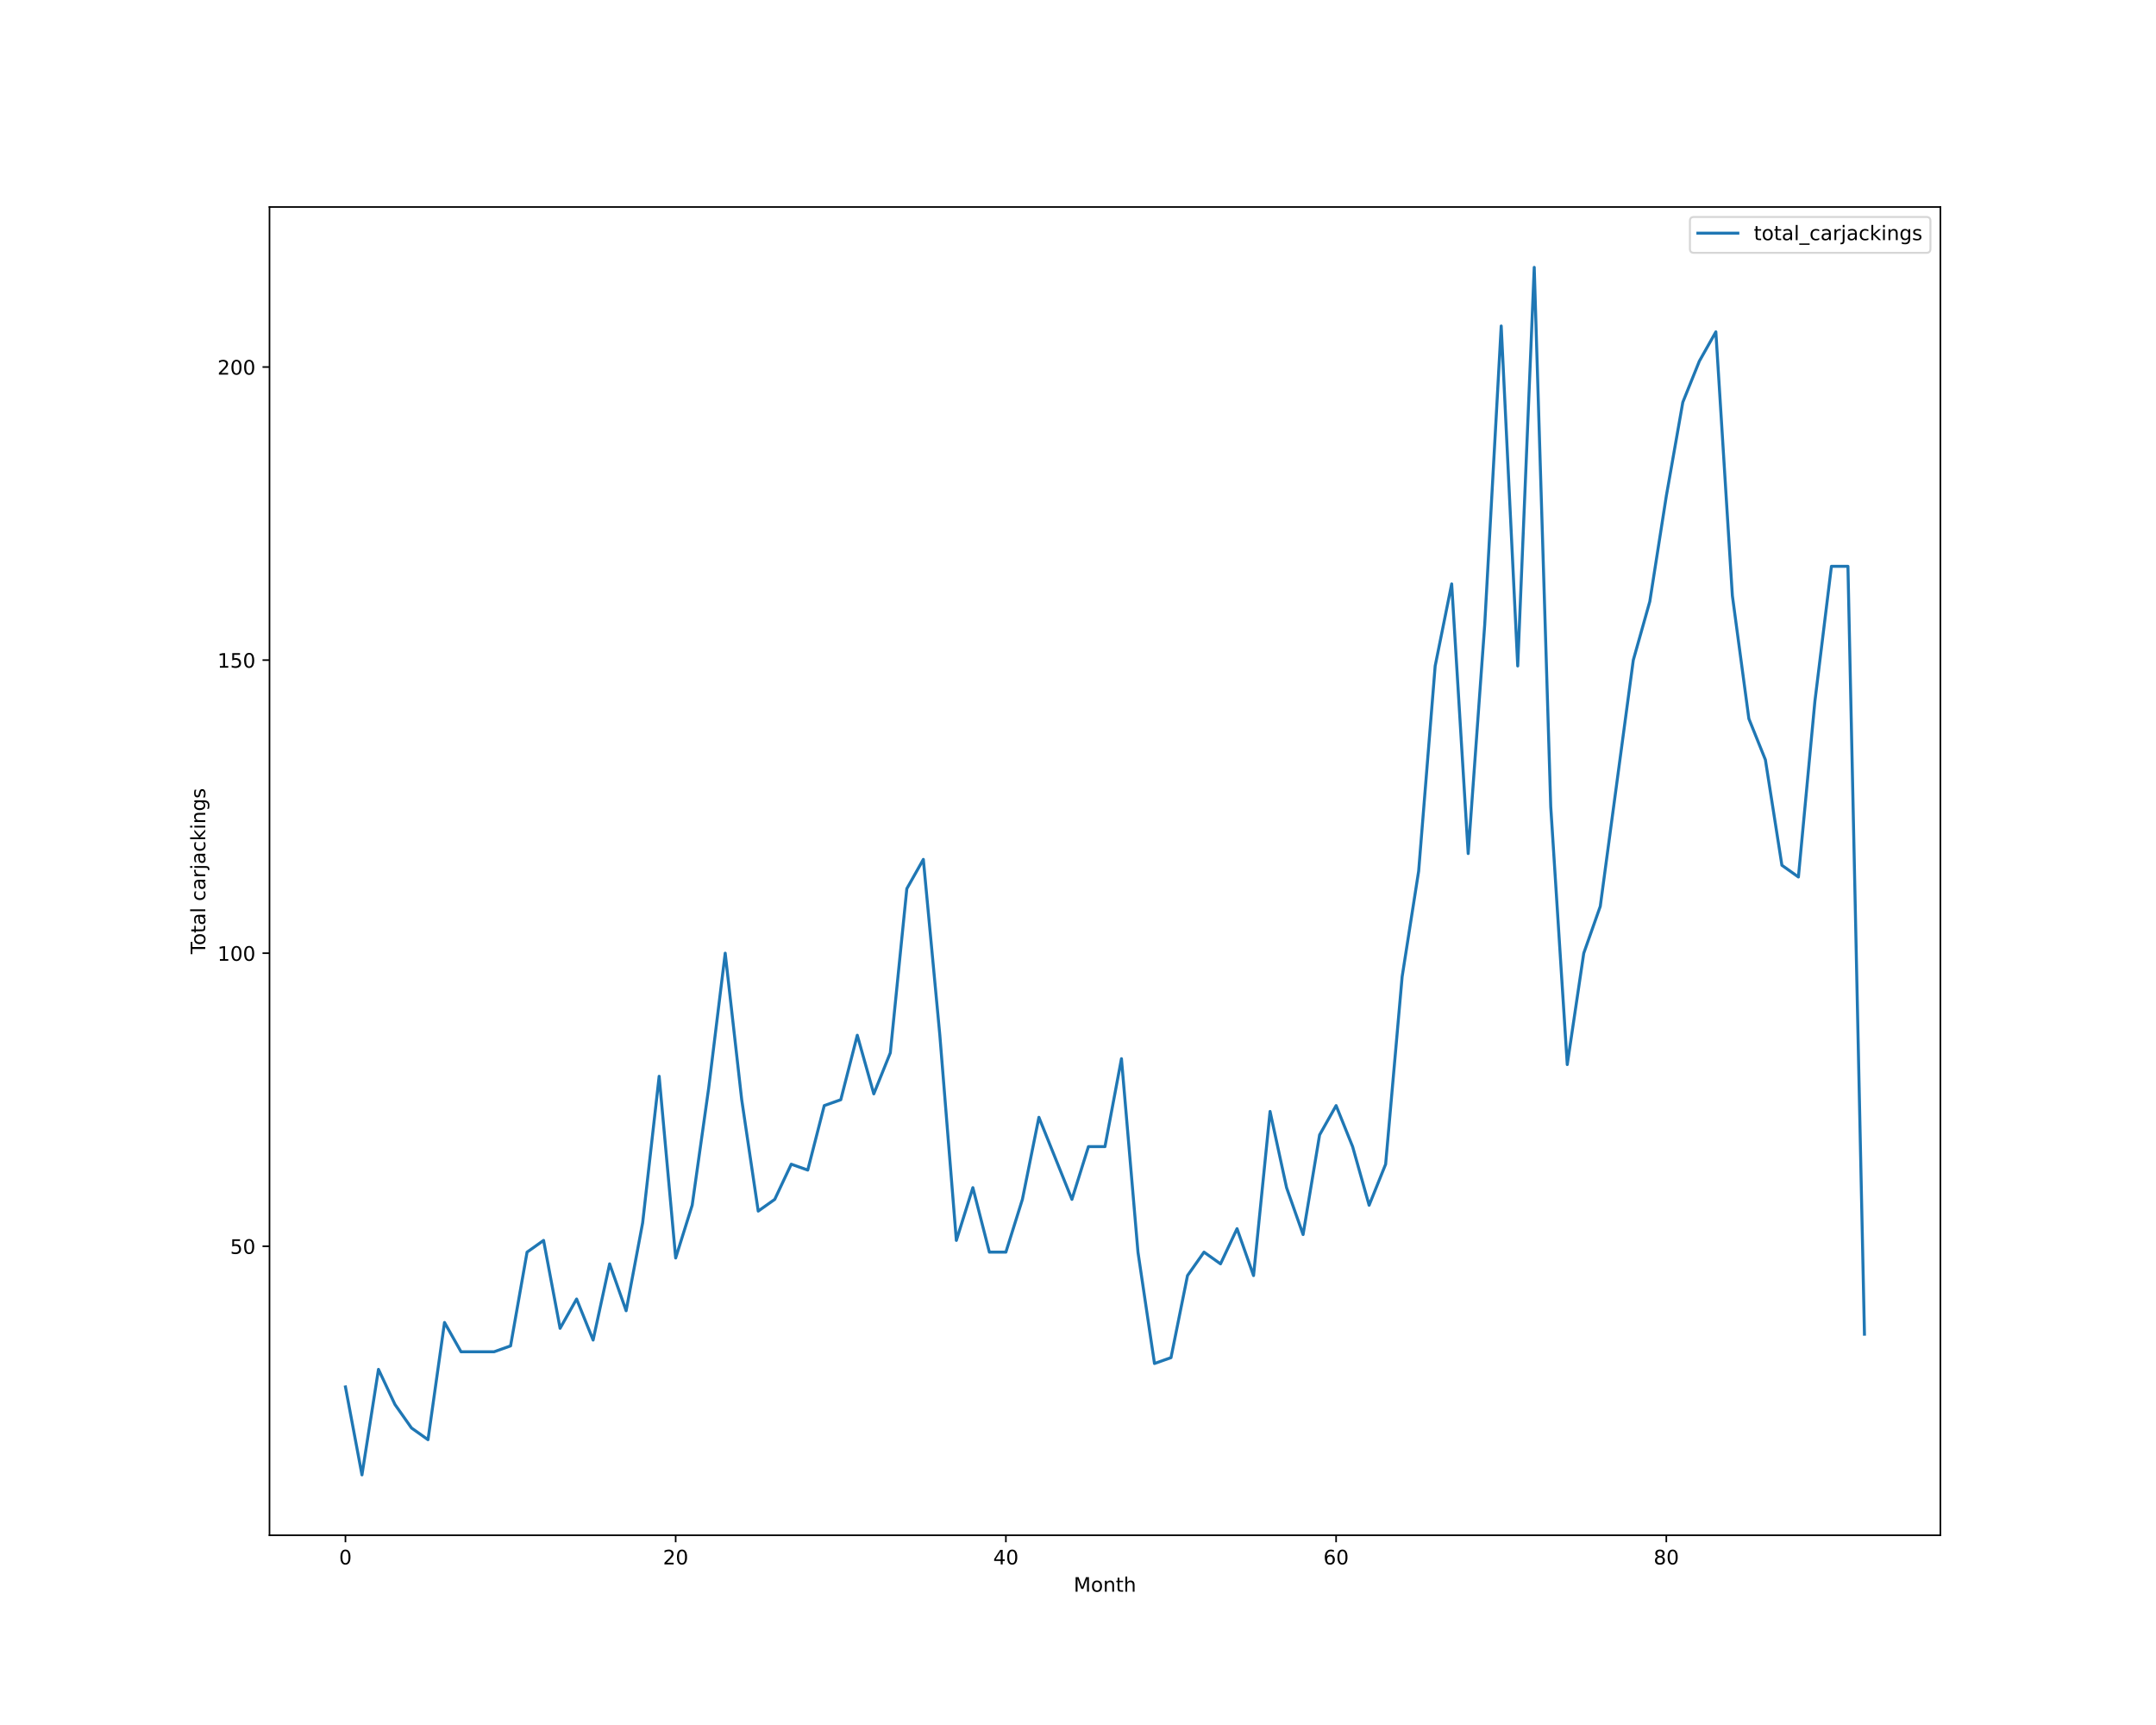
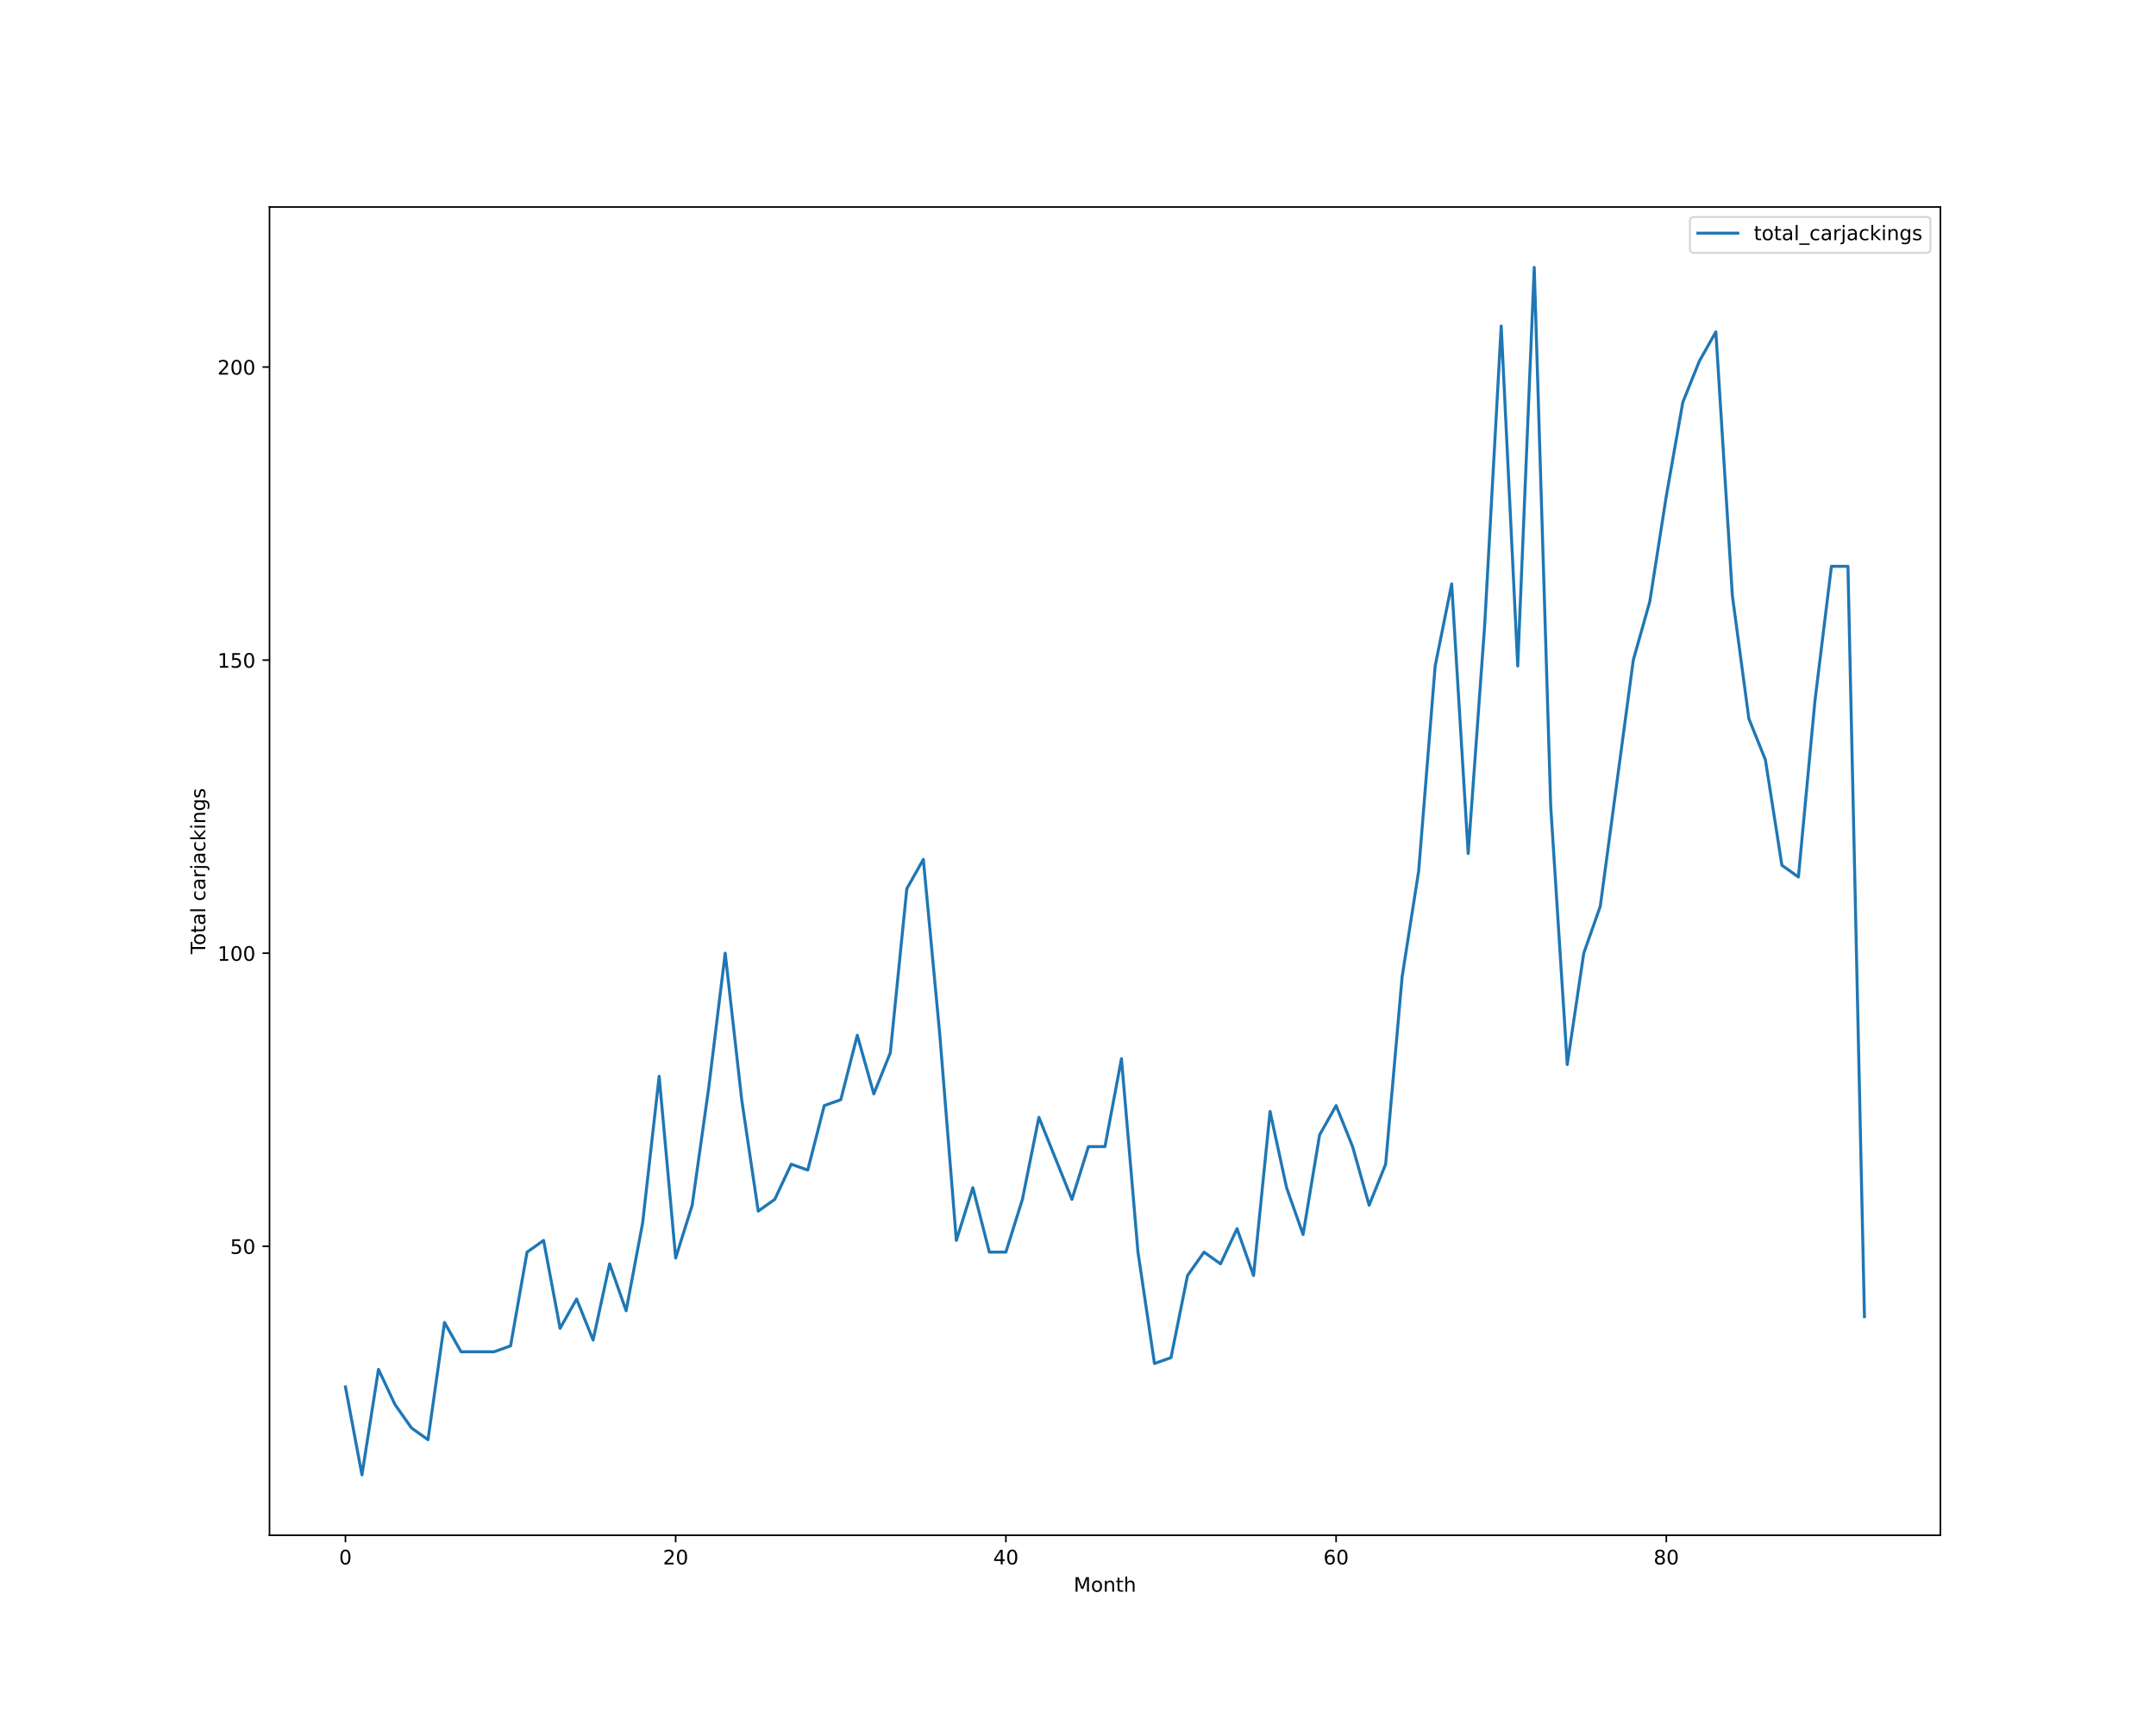
<svg xmlns="http://www.w3.org/2000/svg" xmlns:xlink="http://www.w3.org/1999/xlink" height="864pt" version="1.1" viewBox="0 0 1080 864" width="1080pt">
  <defs>
    <style type="text/css">*{stroke-linecap:butt;stroke-linejoin:round;}</style>
  </defs>
  <g id="figure_1">
    <g id="patch_1">
      <path d="M 0 864  L 1080 864  L 1080 0  L 0 0  z " style="fill:#ffffff;" />
    </g>
    <g id="axes_1">
      <g id="patch_2">
        <path d="M 135 768.96  L 972 768.96  L 972 103.68  L 135 103.68  z " style="fill:#ffffff;" />
      </g>
      <g id="matplotlib.axis_1">
        <g id="xtick_1">
          <g id="line2d_1">
            <defs>
-               <path d="M 0 0  L 0 3.5  " id="m69b1a91f2f" style="stroke:#000000;stroke-width:0.8;" />
-             </defs>
-             <g>
-               <use style="stroke:#000000;stroke-width:0.8;" x="173.045" xlink:href="#m69b1a91f2f" y="768.96" />
+               <path d="M 0 0  L 0 3.5  " id="m8f05903b30" style="stroke:#000000;stroke-width:0.8;" />
+             </defs>
+             <g>
+               <use style="stroke:#000000;stroke-width:0.8;" x="173.045" xlink:href="#m8f05903b30" y="768.96" />
            </g>
          </g>
          <g id="text_1">
            <g transform="translate(169.8642 783.5584)scale(0.1 -0.1)">
              <defs>
                <path d="M 2034 4250  Q 1547 4250 1301 3770  Q 1056 3291 1056 2328  Q 1056 1369 1301 889  Q 1547 409 2034 409  Q 2525 409 2770 889  Q 3016 1369 3016 2328  Q 3016 3291 2770 3770  Q 2525 4250 2034 4250  z M 2034 4750  Q 2819 4750 3233 4129  Q 3647 3509 3647 2328  Q 3647 1150 3233 529  Q 2819 -91 2034 -91  Q 1250 -91 836 529  Q 422 1150 422 2328  Q 422 3509 836 4129  Q 1250 4750 2034 4750  z " id="DejaVuSans-30" transform="scale(0.015625)" />
              </defs>
              <use xlink:href="#DejaVuSans-30" />
            </g>
          </g>
        </g>
        <g id="xtick_2">
          <g id="line2d_2">
            <g>
-               <use style="stroke:#000000;stroke-width:0.8;" x="338.46" xlink:href="#m69b1a91f2f" y="768.96" />
+               <use style="stroke:#000000;stroke-width:0.8;" x="338.46" xlink:href="#m8f05903b30" y="768.96" />
            </g>
          </g>
          <g id="text_2">
            <g transform="translate(332.098 783.5584)scale(0.1 -0.1)">
              <defs>
                <path d="M 1228 531  L 3431 531  L 3431 0  L 469 0  L 469 531  Q 828 903 1448 1529  Q 2069 2156 2228 2338  Q 2531 2678 2651 2914  Q 2772 3150 2772 3378  Q 2772 3750 2511 3984  Q 2250 4219 1831 4219  Q 1534 4219 1204 4116  Q 875 4013 500 3803  L 500 4441  Q 881 4594 1212 4672  Q 1544 4750 1819 4750  Q 2544 4750 2975 4387  Q 3406 4025 3406 3419  Q 3406 3131 3298 2873  Q 3191 2616 2906 2266  Q 2828 2175 2409 1742  Q 1991 1309 1228 531  z " id="DejaVuSans-32" transform="scale(0.015625)" />
              </defs>
              <use xlink:href="#DejaVuSans-32" />
              <use x="63.623" xlink:href="#DejaVuSans-30" />
            </g>
          </g>
        </g>
        <g id="xtick_3">
          <g id="line2d_3">
            <g>
-               <use style="stroke:#000000;stroke-width:0.8;" x="503.875" xlink:href="#m69b1a91f2f" y="768.96" />
+               <use style="stroke:#000000;stroke-width:0.8;" x="503.875" xlink:href="#m8f05903b30" y="768.96" />
            </g>
          </g>
          <g id="text_3">
            <g transform="translate(497.513 783.5584)scale(0.1 -0.1)">
              <defs>
                <path d="M 2419 4116  L 825 1625  L 2419 1625  L 2419 4116  z M 2253 4666  L 3047 4666  L 3047 1625  L 3713 1625  L 3713 1100  L 3047 1100  L 3047 0  L 2419 0  L 2419 1100  L 313 1100  L 313 1709  L 2253 4666  z " id="DejaVuSans-34" transform="scale(0.015625)" />
              </defs>
              <use xlink:href="#DejaVuSans-34" />
              <use x="63.623" xlink:href="#DejaVuSans-30" />
            </g>
          </g>
        </g>
        <g id="xtick_4">
          <g id="line2d_4">
            <g>
-               <use style="stroke:#000000;stroke-width:0.8;" x="669.291" xlink:href="#m69b1a91f2f" y="768.96" />
+               <use style="stroke:#000000;stroke-width:0.8;" x="669.291" xlink:href="#m8f05903b30" y="768.96" />
            </g>
          </g>
          <g id="text_4">
            <g transform="translate(662.928 783.5584)scale(0.1 -0.1)">
              <defs>
                <path d="M 2113 2584  Q 1688 2584 1439 2293  Q 1191 2003 1191 1497  Q 1191 994 1439 701  Q 1688 409 2113 409  Q 2538 409 2786 701  Q 3034 994 3034 1497  Q 3034 2003 2786 2293  Q 2538 2584 2113 2584  z M 3366 4563  L 3366 3988  Q 3128 4100 2886 4159  Q 2644 4219 2406 4219  Q 1781 4219 1451 3797  Q 1122 3375 1075 2522  Q 1259 2794 1537 2939  Q 1816 3084 2150 3084  Q 2853 3084 3261 2657  Q 3669 2231 3669 1497  Q 3669 778 3244 343  Q 2819 -91 2113 -91  Q 1303 -91 875 529  Q 447 1150 447 2328  Q 447 3434 972 4092  Q 1497 4750 2381 4750  Q 2619 4750 2861 4703  Q 3103 4656 3366 4563  z " id="DejaVuSans-36" transform="scale(0.015625)" />
              </defs>
              <use xlink:href="#DejaVuSans-36" />
              <use x="63.623" xlink:href="#DejaVuSans-30" />
            </g>
          </g>
        </g>
        <g id="xtick_5">
          <g id="line2d_5">
            <g>
-               <use style="stroke:#000000;stroke-width:0.8;" x="834.706" xlink:href="#m69b1a91f2f" y="768.96" />
+               <use style="stroke:#000000;stroke-width:0.8;" x="834.706" xlink:href="#m8f05903b30" y="768.96" />
            </g>
          </g>
          <g id="text_5">
            <g transform="translate(828.343 783.5584)scale(0.1 -0.1)">
              <defs>
                <path d="M 2034 2216  Q 1584 2216 1326 1975  Q 1069 1734 1069 1313  Q 1069 891 1326 650  Q 1584 409 2034 409  Q 2484 409 2743 651  Q 3003 894 3003 1313  Q 3003 1734 2745 1975  Q 2488 2216 2034 2216  z M 1403 2484  Q 997 2584 770 2862  Q 544 3141 544 3541  Q 544 4100 942 4425  Q 1341 4750 2034 4750  Q 2731 4750 3128 4425  Q 3525 4100 3525 3541  Q 3525 3141 3298 2862  Q 3072 2584 2669 2484  Q 3125 2378 3379 2068  Q 3634 1759 3634 1313  Q 3634 634 3220 271  Q 2806 -91 2034 -91  Q 1263 -91 848 271  Q 434 634 434 1313  Q 434 1759 690 2068  Q 947 2378 1403 2484  z M 1172 3481  Q 1172 3119 1398 2916  Q 1625 2713 2034 2713  Q 2441 2713 2670 2916  Q 2900 3119 2900 3481  Q 2900 3844 2670 4047  Q 2441 4250 2034 4250  Q 1625 4250 1398 4047  Q 1172 3844 1172 3481  z " id="DejaVuSans-38" transform="scale(0.015625)" />
              </defs>
              <use xlink:href="#DejaVuSans-38" />
              <use x="63.623" xlink:href="#DejaVuSans-30" />
            </g>
          </g>
        </g>
        <g id="text_6">
          <g transform="translate(537.8289 797.2366)scale(0.1 -0.1)">
            <defs>
              <path d="M 628 4666  L 1569 4666  L 2759 1491  L 3956 4666  L 4897 4666  L 4897 0  L 4281 0  L 4281 4097  L 3078 897  L 2444 897  L 1241 4097  L 1241 0  L 628 0  L 628 4666  z " id="DejaVuSans-4d" transform="scale(0.015625)" />
              <path d="M 1959 3097  Q 1497 3097 1228 2736  Q 959 2375 959 1747  Q 959 1119 1226 758  Q 1494 397 1959 397  Q 2419 397 2687 759  Q 2956 1122 2956 1747  Q 2956 2369 2687 2733  Q 2419 3097 1959 3097  z M 1959 3584  Q 2709 3584 3137 3096  Q 3566 2609 3566 1747  Q 3566 888 3137 398  Q 2709 -91 1959 -91  Q 1206 -91 779 398  Q 353 888 353 1747  Q 353 2609 779 3096  Q 1206 3584 1959 3584  z " id="DejaVuSans-6f" transform="scale(0.015625)" />
              <path d="M 3513 2113  L 3513 0  L 2938 0  L 2938 2094  Q 2938 2591 2744 2837  Q 2550 3084 2163 3084  Q 1697 3084 1428 2787  Q 1159 2491 1159 1978  L 1159 0  L 581 0  L 581 3500  L 1159 3500  L 1159 2956  Q 1366 3272 1645 3428  Q 1925 3584 2291 3584  Q 2894 3584 3203 3211  Q 3513 2838 3513 2113  z " id="DejaVuSans-6e" transform="scale(0.015625)" />
              <path d="M 1172 4494  L 1172 3500  L 2356 3500  L 2356 3053  L 1172 3053  L 1172 1153  Q 1172 725 1289 603  Q 1406 481 1766 481  L 2356 481  L 2356 0  L 1766 0  Q 1100 0 847 248  Q 594 497 594 1153  L 594 3053  L 172 3053  L 172 3500  L 594 3500  L 594 4494  L 1172 4494  z " id="DejaVuSans-74" transform="scale(0.015625)" />
              <path d="M 3513 2113  L 3513 0  L 2938 0  L 2938 2094  Q 2938 2591 2744 2837  Q 2550 3084 2163 3084  Q 1697 3084 1428 2787  Q 1159 2491 1159 1978  L 1159 0  L 581 0  L 581 4863  L 1159 4863  L 1159 2956  Q 1366 3272 1645 3428  Q 1925 3584 2291 3584  Q 2894 3584 3203 3211  Q 3513 2838 3513 2113  z " id="DejaVuSans-68" transform="scale(0.015625)" />
            </defs>
            <use xlink:href="#DejaVuSans-4d" />
            <use x="86.279" xlink:href="#DejaVuSans-6f" />
            <use x="147.461" xlink:href="#DejaVuSans-6e" />
            <use x="210.84" xlink:href="#DejaVuSans-74" />
            <use x="250.049" xlink:href="#DejaVuSans-68" />
          </g>
        </g>
      </g>
      <g id="matplotlib.axis_2">
        <g id="ytick_1">
          <g id="line2d_6">
            <defs>
-               <path d="M 0 0  L -3.5 0  " id="mfd80c47dfc" style="stroke:#000000;stroke-width:0.8;" />
-             </defs>
-             <g>
-               <use style="stroke:#000000;stroke-width:0.8;" x="135" xlink:href="#mfd80c47dfc" y="624.219" />
+               <path d="M 0 0  L -3.5 0  " id="mf59b8b4f13" style="stroke:#000000;stroke-width:0.8;" />
+             </defs>
+             <g>
+               <use style="stroke:#000000;stroke-width:0.8;" x="135" xlink:href="#mf59b8b4f13" y="624.219" />
            </g>
          </g>
          <g id="text_7">
            <g transform="translate(115.275 628.0182)scale(0.1 -0.1)">
              <defs>
                <path d="M 691 4666  L 3169 4666  L 3169 4134  L 1269 4134  L 1269 2991  Q 1406 3038 1543 3061  Q 1681 3084 1819 3084  Q 2600 3084 3056 2656  Q 3513 2228 3513 1497  Q 3513 744 3044 326  Q 2575 -91 1722 -91  Q 1428 -91 1123 -41  Q 819 9 494 109  L 494 744  Q 775 591 1075 516  Q 1375 441 1709 441  Q 2250 441 2565 725  Q 2881 1009 2881 1497  Q 2881 1984 2565 2268  Q 2250 2553 1709 2553  Q 1456 2553 1204 2497  Q 953 2441 691 2322  L 691 4666  z " id="DejaVuSans-35" transform="scale(0.015625)" />
              </defs>
              <use xlink:href="#DejaVuSans-35" />
              <use x="63.623" xlink:href="#DejaVuSans-30" />
            </g>
          </g>
        </g>
        <g id="ytick_2">
          <g id="line2d_7">
            <g>
-               <use style="stroke:#000000;stroke-width:0.8;" x="135" xlink:href="#mfd80c47dfc" y="477.423" />
+               <use style="stroke:#000000;stroke-width:0.8;" x="135" xlink:href="#mf59b8b4f13" y="477.423" />
            </g>
          </g>
          <g id="text_8">
            <g transform="translate(108.9125 481.2221)scale(0.1 -0.1)">
              <defs>
                <path d="M 794 531  L 1825 531  L 1825 4091  L 703 3866  L 703 4441  L 1819 4666  L 2450 4666  L 2450 531  L 3481 531  L 3481 0  L 794 0  L 794 531  z " id="DejaVuSans-31" transform="scale(0.015625)" />
              </defs>
              <use xlink:href="#DejaVuSans-31" />
              <use x="63.623" xlink:href="#DejaVuSans-30" />
              <use x="127.246" xlink:href="#DejaVuSans-30" />
            </g>
          </g>
        </g>
        <g id="ytick_3">
          <g id="line2d_8">
            <g>
-               <use style="stroke:#000000;stroke-width:0.8;" x="135" xlink:href="#mfd80c47dfc" y="330.627" />
+               <use style="stroke:#000000;stroke-width:0.8;" x="135" xlink:href="#mf59b8b4f13" y="330.627" />
            </g>
          </g>
          <g id="text_9">
            <g transform="translate(108.9125 334.426)scale(0.1 -0.1)">
              <use xlink:href="#DejaVuSans-31" />
              <use x="63.623" xlink:href="#DejaVuSans-35" />
              <use x="127.246" xlink:href="#DejaVuSans-30" />
            </g>
          </g>
        </g>
        <g id="ytick_4">
          <g id="line2d_9">
            <g>
-               <use style="stroke:#000000;stroke-width:0.8;" x="135" xlink:href="#mfd80c47dfc" y="183.831" />
+               <use style="stroke:#000000;stroke-width:0.8;" x="135" xlink:href="#mf59b8b4f13" y="183.831" />
            </g>
          </g>
          <g id="text_10">
            <g transform="translate(108.9125 187.6299)scale(0.1 -0.1)">
              <use xlink:href="#DejaVuSans-32" />
              <use x="63.623" xlink:href="#DejaVuSans-30" />
              <use x="127.246" xlink:href="#DejaVuSans-30" />
            </g>
          </g>
        </g>
        <g id="text_11">
          <g transform="translate(102.8328 477.8888)rotate(-90)scale(0.1 -0.1)">
            <defs>
              <path d="M -19 4666  L 3928 4666  L 3928 4134  L 2272 4134  L 2272 0  L 1638 0  L 1638 4134  L -19 4134  L -19 4666  z " id="DejaVuSans-54" transform="scale(0.015625)" />
              <path d="M 2194 1759  Q 1497 1759 1228 1600  Q 959 1441 959 1056  Q 959 750 1161 570  Q 1363 391 1709 391  Q 2188 391 2477 730  Q 2766 1069 2766 1631  L 2766 1759  L 2194 1759  z M 3341 1997  L 3341 0  L 2766 0  L 2766 531  Q 2569 213 2275 61  Q 1981 -91 1556 -91  Q 1019 -91 701 211  Q 384 513 384 1019  Q 384 1609 779 1909  Q 1175 2209 1959 2209  L 2766 2209  L 2766 2266  Q 2766 2663 2505 2880  Q 2244 3097 1772 3097  Q 1472 3097 1187 3025  Q 903 2953 641 2809  L 641 3341  Q 956 3463 1253 3523  Q 1550 3584 1831 3584  Q 2591 3584 2966 3190  Q 3341 2797 3341 1997  z " id="DejaVuSans-61" transform="scale(0.015625)" />
              <path d="M 603 4863  L 1178 4863  L 1178 0  L 603 0  L 603 4863  z " id="DejaVuSans-6c" transform="scale(0.015625)" />
              <path id="DejaVuSans-20" transform="scale(0.015625)" />
              <path d="M 3122 3366  L 3122 2828  Q 2878 2963 2633 3030  Q 2388 3097 2138 3097  Q 1578 3097 1268 2742  Q 959 2388 959 1747  Q 959 1106 1268 751  Q 1578 397 2138 397  Q 2388 397 2633 464  Q 2878 531 3122 666  L 3122 134  Q 2881 22 2623 -34  Q 2366 -91 2075 -91  Q 1284 -91 818 406  Q 353 903 353 1747  Q 353 2603 823 3093  Q 1294 3584 2113 3584  Q 2378 3584 2631 3529  Q 2884 3475 3122 3366  z " id="DejaVuSans-63" transform="scale(0.015625)" />
              <path d="M 2631 2963  Q 2534 3019 2420 3045  Q 2306 3072 2169 3072  Q 1681 3072 1420 2755  Q 1159 2438 1159 1844  L 1159 0  L 581 0  L 581 3500  L 1159 3500  L 1159 2956  Q 1341 3275 1631 3429  Q 1922 3584 2338 3584  Q 2397 3584 2469 3576  Q 2541 3569 2628 3553  L 2631 2963  z " id="DejaVuSans-72" transform="scale(0.015625)" />
              <path d="M 603 3500  L 1178 3500  L 1178 -63  Q 1178 -731 923 -1031  Q 669 -1331 103 -1331  L -116 -1331  L -116 -844  L 38 -844  Q 366 -844 484 -692  Q 603 -541 603 -63  L 603 3500  z M 603 4863  L 1178 4863  L 1178 4134  L 603 4134  L 603 4863  z " id="DejaVuSans-6a" transform="scale(0.015625)" />
              <path d="M 581 4863  L 1159 4863  L 1159 1991  L 2875 3500  L 3609 3500  L 1753 1863  L 3688 0  L 2938 0  L 1159 1709  L 1159 0  L 581 0  L 581 4863  z " id="DejaVuSans-6b" transform="scale(0.015625)" />
              <path d="M 603 3500  L 1178 3500  L 1178 0  L 603 0  L 603 3500  z M 603 4863  L 1178 4863  L 1178 4134  L 603 4134  L 603 4863  z " id="DejaVuSans-69" transform="scale(0.015625)" />
              <path d="M 2906 1791  Q 2906 2416 2648 2759  Q 2391 3103 1925 3103  Q 1463 3103 1205 2759  Q 947 2416 947 1791  Q 947 1169 1205 825  Q 1463 481 1925 481  Q 2391 481 2648 825  Q 2906 1169 2906 1791  z M 3481 434  Q 3481 -459 3084 -895  Q 2688 -1331 1869 -1331  Q 1566 -1331 1297 -1286  Q 1028 -1241 775 -1147  L 775 -588  Q 1028 -725 1275 -790  Q 1522 -856 1778 -856  Q 2344 -856 2625 -561  Q 2906 -266 2906 331  L 2906 616  Q 2728 306 2450 153  Q 2172 0 1784 0  Q 1141 0 747 490  Q 353 981 353 1791  Q 353 2603 747 3093  Q 1141 3584 1784 3584  Q 2172 3584 2450 3431  Q 2728 3278 2906 2969  L 2906 3500  L 3481 3500  L 3481 434  z " id="DejaVuSans-67" transform="scale(0.015625)" />
              <path d="M 2834 3397  L 2834 2853  Q 2591 2978 2328 3040  Q 2066 3103 1784 3103  Q 1356 3103 1142 2972  Q 928 2841 928 2578  Q 928 2378 1081 2264  Q 1234 2150 1697 2047  L 1894 2003  Q 2506 1872 2764 1633  Q 3022 1394 3022 966  Q 3022 478 2636 193  Q 2250 -91 1575 -91  Q 1294 -91 989 -36  Q 684 19 347 128  L 347 722  Q 666 556 975 473  Q 1284 391 1588 391  Q 1994 391 2212 530  Q 2431 669 2431 922  Q 2431 1156 2273 1281  Q 2116 1406 1581 1522  L 1381 1569  Q 847 1681 609 1914  Q 372 2147 372 2553  Q 372 3047 722 3315  Q 1072 3584 1716 3584  Q 2034 3584 2315 3537  Q 2597 3491 2834 3397  z " id="DejaVuSans-73" transform="scale(0.015625)" />
            </defs>
            <use xlink:href="#DejaVuSans-54" />
            <use x="44.084" xlink:href="#DejaVuSans-6f" />
            <use x="105.266" xlink:href="#DejaVuSans-74" />
            <use x="144.475" xlink:href="#DejaVuSans-61" />
            <use x="205.754" xlink:href="#DejaVuSans-6c" />
            <use x="233.537" xlink:href="#DejaVuSans-20" />
            <use x="265.324" xlink:href="#DejaVuSans-63" />
            <use x="320.305" xlink:href="#DejaVuSans-61" />
            <use x="381.584" xlink:href="#DejaVuSans-72" />
            <use x="422.697" xlink:href="#DejaVuSans-6a" />
            <use x="450.48" xlink:href="#DejaVuSans-61" />
            <use x="511.76" xlink:href="#DejaVuSans-63" />
            <use x="566.74" xlink:href="#DejaVuSans-6b" />
            <use x="624.65" xlink:href="#DejaVuSans-69" />
            <use x="652.434" xlink:href="#DejaVuSans-6e" />
            <use x="715.812" xlink:href="#DejaVuSans-67" />
            <use x="779.289" xlink:href="#DejaVuSans-73" />
          </g>
        </g>
      </g>
      <g id="line2d_10">
-         <path clip-path="url(#p542ec73e56)" d="M 173.045 694.681  L 181.316 738.72  L 189.587 685.873  L 197.858 703.489  L 206.128 715.233  L 214.399 721.104  L 222.67 662.386  L 230.941 677.066  L 239.211 677.066  L 247.482 677.066  L 255.753 674.13  L 264.024 627.155  L 272.294 621.283  L 280.565 665.322  L 288.836 650.642  L 297.107 671.194  L 305.377 633.027  L 313.648 656.514  L 321.919 612.475  L 330.19 539.077  L 338.46 630.091  L 346.731 603.668  L 355.002 544.949  L 363.273 477.423  L 371.543 550.821  L 379.814 606.603  L 388.085 600.732  L 396.356 583.116  L 404.626 586.052  L 412.897 553.757  L 421.168 550.821  L 429.439 518.526  L 437.709 547.885  L 445.98 527.334  L 454.251 445.128  L 462.522 430.448  L 470.792 518.526  L 479.063 621.283  L 487.334 594.86  L 495.605 627.155  L 503.875 627.155  L 512.146 600.732  L 520.417 559.629  L 528.688 580.18  L 536.958 600.732  L 545.229 574.308  L 553.5 574.308  L 561.771 530.27  L 570.042 627.155  L 578.312 682.937  L 586.583 680.002  L 594.854 638.899  L 603.125 627.155  L 611.395 633.027  L 619.666 615.411  L 627.937 638.899  L 636.208 556.693  L 644.478 594.86  L 652.749 618.347  L 661.02 568.437  L 669.291 553.757  L 677.561 574.308  L 685.832 603.668  L 694.103 583.116  L 702.374 489.167  L 710.644 436.32  L 718.915 333.563  L 727.186 292.46  L 735.457 427.512  L 743.727 313.011  L 751.998 163.279  L 760.269 333.563  L 768.54 133.92  L 776.81 404.025  L 785.081 533.205  L 793.352 477.423  L 801.623 453.936  L 809.893 392.281  L 818.164 330.627  L 826.435 301.268  L 834.706 248.421  L 842.976 201.446  L 851.247 180.895  L 859.518 166.215  L 867.789 298.332  L 876.059 359.986  L 884.33 380.537  L 892.601 433.384  L 900.872 439.256  L 909.142 351.178  L 917.413 283.652  L 925.684 283.652  L 933.955 668.258  " style="fill:none;stroke:#1f77b4;stroke-linecap:square;stroke-width:1.5;" />
+         <path clip-path="url(#p62304a28ff)" d="M 173.045 694.681  L 181.316 738.72  L 189.587 685.873  L 197.858 703.489  L 206.128 715.233  L 214.399 721.104  L 222.67 662.386  L 230.941 677.066  L 239.211 677.066  L 247.482 677.066  L 255.753 674.13  L 264.024 627.155  L 272.294 621.283  L 280.565 665.322  L 288.836 650.642  L 297.107 671.194  L 305.377 633.027  L 313.648 656.514  L 321.919 612.475  L 330.19 539.077  L 338.46 630.091  L 346.731 603.668  L 355.002 544.949  L 363.273 477.423  L 371.543 550.821  L 379.814 606.603  L 388.085 600.732  L 396.356 583.116  L 404.626 586.052  L 412.897 553.757  L 421.168 550.821  L 429.439 518.526  L 437.709 547.885  L 445.98 527.334  L 454.251 445.128  L 462.522 430.448  L 470.792 518.526  L 479.063 621.283  L 487.334 594.86  L 495.605 627.155  L 503.875 627.155  L 512.146 600.732  L 520.417 559.629  L 528.688 580.18  L 536.958 600.732  L 545.229 574.308  L 553.5 574.308  L 561.771 530.27  L 570.042 627.155  L 578.312 682.937  L 586.583 680.002  L 594.854 638.899  L 603.125 627.155  L 611.395 633.027  L 619.666 615.411  L 627.937 638.899  L 636.208 556.693  L 644.478 594.86  L 652.749 618.347  L 661.02 568.437  L 669.291 553.757  L 677.561 574.308  L 685.832 603.668  L 694.103 583.116  L 702.374 489.167  L 710.644 436.32  L 718.915 333.563  L 727.186 292.46  L 735.457 427.512  L 743.727 313.011  L 751.998 163.279  L 760.269 333.563  L 768.54 133.92  L 776.81 404.025  L 785.081 533.205  L 793.352 477.423  L 801.623 453.936  L 809.893 392.281  L 818.164 330.627  L 826.435 301.268  L 834.706 248.421  L 842.976 201.446  L 851.247 180.895  L 859.518 166.215  L 867.789 298.332  L 876.059 359.986  L 884.33 380.537  L 892.601 433.384  L 900.872 439.256  L 909.142 351.178  L 917.413 283.652  L 925.684 283.652  L 933.955 659.45  " style="fill:none;stroke:#1f77b4;stroke-linecap:square;stroke-width:1.5;" />
      </g>
      <g id="patch_3">
        <path d="M 135 768.96  L 135 103.68  " style="fill:none;stroke:#000000;stroke-linecap:square;stroke-linejoin:miter;stroke-width:0.8;" />
      </g>
      <g id="patch_4">
        <path d="M 972 768.96  L 972 103.68  " style="fill:none;stroke:#000000;stroke-linecap:square;stroke-linejoin:miter;stroke-width:0.8;" />
      </g>
      <g id="patch_5">
        <path d="M 135 768.96  L 972 768.96  " style="fill:none;stroke:#000000;stroke-linecap:square;stroke-linejoin:miter;stroke-width:0.8;" />
      </g>
      <g id="patch_6">
        <path d="M 135 103.68  L 972 103.68  " style="fill:none;stroke:#000000;stroke-linecap:square;stroke-linejoin:miter;stroke-width:0.8;" />
      </g>
      <g id="legend_1">
        <g id="patch_7">
          <path d="M 848.528 126.636  L 965 126.636  Q 967 126.636 967 124.636  L 967 110.68  Q 967 108.68 965 108.68  L 848.528 108.68  Q 846.528 108.68 846.528 110.68  L 846.528 124.636  Q 846.528 126.636 848.528 126.636  z " style="fill:#ffffff;opacity:0.8;stroke:#cccccc;stroke-linejoin:miter;" />
        </g>
        <g id="line2d_11">
          <path d="M 850.528 116.778  L 870.528 116.778  " style="fill:none;stroke:#1f77b4;stroke-linecap:square;stroke-width:1.5;" />
        </g>
        <g id="line2d_12" />
        <g id="text_12">
          <g transform="translate(878.5281 120.2784)scale(0.1 -0.1)">
            <defs>
              <path d="M 3263 -1063  L 3263 -1509  L -63 -1509  L -63 -1063  L 3263 -1063  z " id="DejaVuSans-5f" transform="scale(0.015625)" />
            </defs>
            <use xlink:href="#DejaVuSans-74" />
            <use x="39.209" xlink:href="#DejaVuSans-6f" />
            <use x="100.391" xlink:href="#DejaVuSans-74" />
            <use x="139.6" xlink:href="#DejaVuSans-61" />
            <use x="200.879" xlink:href="#DejaVuSans-6c" />
            <use x="228.662" xlink:href="#DejaVuSans-5f" />
            <use x="278.662" xlink:href="#DejaVuSans-63" />
            <use x="333.643" xlink:href="#DejaVuSans-61" />
            <use x="394.922" xlink:href="#DejaVuSans-72" />
            <use x="436.035" xlink:href="#DejaVuSans-6a" />
            <use x="463.818" xlink:href="#DejaVuSans-61" />
            <use x="525.098" xlink:href="#DejaVuSans-63" />
            <use x="580.078" xlink:href="#DejaVuSans-6b" />
            <use x="637.988" xlink:href="#DejaVuSans-69" />
            <use x="665.771" xlink:href="#DejaVuSans-6e" />
            <use x="729.15" xlink:href="#DejaVuSans-67" />
            <use x="792.627" xlink:href="#DejaVuSans-73" />
          </g>
        </g>
      </g>
    </g>
  </g>
  <defs>
-     <clipPath id="p542ec73e56">
+     <clipPath id="p62304a28ff">
      <rect height="665.28" width="837" x="135" y="103.68" />
    </clipPath>
  </defs>
</svg>
